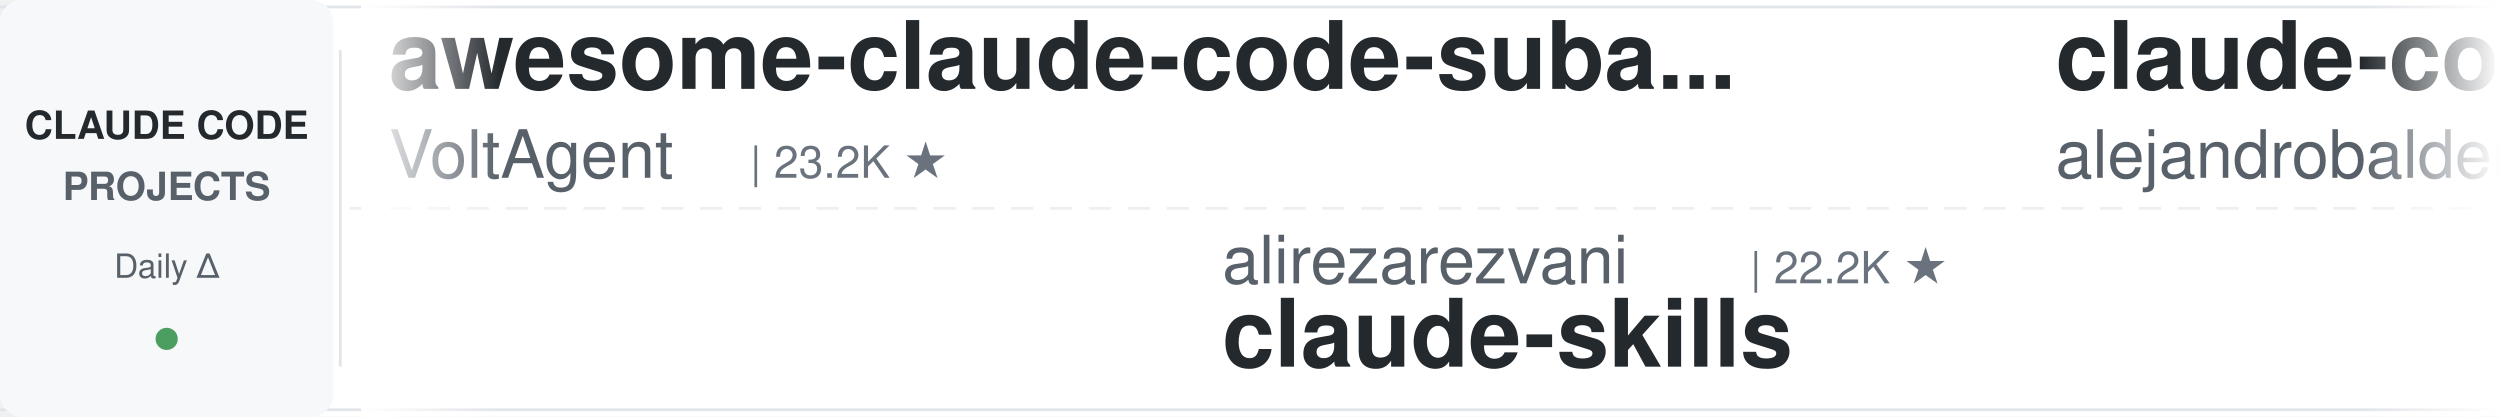
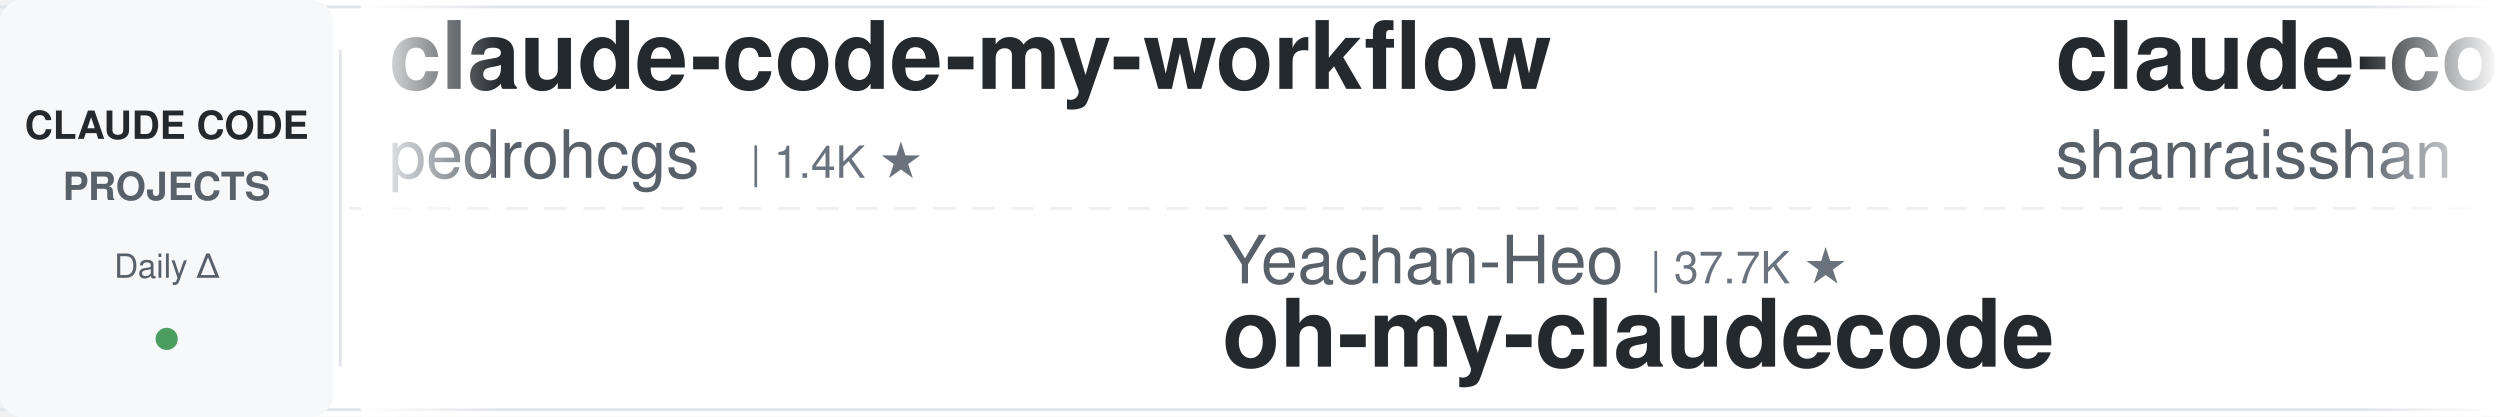
<svg xmlns="http://www.w3.org/2000/svg" width="900" height="150">
  <defs>
    <linearGradient id="leftFade" x1="0%" y1="0%" x2="100%" y2="0%">
      <stop offset="0%" style="stop-color:#ffffff;stop-opacity:1" />
      <stop offset="100%" style="stop-color:#ffffff;stop-opacity:0" />
    </linearGradient>
    <linearGradient id="rightFade" x1="0%" y1="0%" x2="100%" y2="0%">
      <stop offset="0%" style="stop-color:#ffffff;stop-opacity:0" />
      <stop offset="100%" style="stop-color:#ffffff;stop-opacity:1" />
    </linearGradient>
  </defs>
  <rect width="900" height="150" fill="#ffffff" rx="8" />
  <rect x="0" y="2" width="900" height="1" fill="#e1e4e8" />
  <rect x="0" y="147" width="900" height="1" fill="#e1e4e8" />
  <line x1="0" y1="75" x2="900" y2="75" stroke="#e1e4e8" stroke-width="1" stroke-dasharray="8 6" opacity="0.6" />
  <rect x="0" y="0" width="120" height="150" fill="#f6f8fa" rx="8" />
  <text x="60" y="50" font-family="-apple-system, BlinkMacSystemFont, 'Segoe UI', Helvetica, Arial, sans-serif" font-size="14" font-weight="600" fill="#24292e" text-anchor="middle">CLAUDE CODE</text>
  <text x="60" y="72" font-family="-apple-system, BlinkMacSystemFont, 'Segoe UI', Helvetica, Arial, sans-serif" font-size="14" font-weight="600" fill="#586069" text-anchor="middle">PROJECTS</text>
  <text x="60" y="100" font-family="-apple-system, BlinkMacSystemFont, 'Segoe UI', Helvetica, Arial, sans-serif" font-size="12" font-weight="500" fill="#586069" text-anchor="middle">Daily Δ</text>
  <circle cx="60" cy="122" r="4" fill="#22863a" opacity="0.8" />
  <rect x="122" y="18" width="1" height="114" fill="#e1e4e8" />
  <clipPath id="tickerClip">
    <rect x="130" y="0" width="770" height="150" />
  </clipPath>
  <g clip-path="url(#tickerClip)">
    <g id="tickerItems">
      <animateTransform attributeName="transform" attributeType="XML" type="translate" from="0 0" to="-3000 0" dur="54s" repeatCount="indefinite" />
      <g transform="translate(0, 0)">
-         <text x="140" y="32" font-family="-apple-system, BlinkMacSystemFont, 'Segoe UI', Helvetica, Arial, sans-serif" font-size="34" font-weight="600" fill="#24292e">awesome-claude-code-suba...</text>
-         <text x="140" y="64" font-family="-apple-system, BlinkMacSystemFont, 'Segoe UI', Helvetica, Arial, sans-serif" font-size="24" font-weight="400" fill="#586069">VoltAgent</text>
-         <text x="270" y="64" font-family="-apple-system, BlinkMacSystemFont, 'Segoe UI', Helvetica, Arial, sans-serif" font-size="16" font-weight="500" fill="#6a737d">| 23.2K ★</text>
+         <text x="140" y="32" font-family="-apple-system, BlinkMacSystemFont, 'Segoe UI', Helvetica, Arial, sans-serif" font-size="34" font-weight="600" fill="#24292e">claude-code-my-workflow</text>
+         <text x="140" y="64" font-family="-apple-system, BlinkMacSystemFont, 'Segoe UI', Helvetica, Arial, sans-serif" font-size="24" font-weight="400" fill="#586069">pedrohcgs</text>
+         <text x="270" y="64" font-family="-apple-system, BlinkMacSystemFont, 'Segoe UI', Helvetica, Arial, sans-serif" font-size="16" font-weight="500" fill="#6a737d">| 1.4K ★</text>
      </g>
      <g transform="translate(300, 0)">
-         <text x="140" y="102" font-family="-apple-system, BlinkMacSystemFont, 'Segoe UI', Helvetica, Arial, sans-serif" font-size="24" font-weight="400" fill="#586069">alirezarezvani</text>
-         <text x="330" y="102" font-family="-apple-system, BlinkMacSystemFont, 'Segoe UI', Helvetica, Arial, sans-serif" font-size="16" font-weight="500" fill="#6a737d">| 22.2K ★</text>
-         <text x="140" y="132" font-family="-apple-system, BlinkMacSystemFont, 'Segoe UI', Helvetica, Arial, sans-serif" font-size="34" font-weight="600" fill="#24292e">claude-skills</text>
+         <text x="140" y="102" font-family="-apple-system, BlinkMacSystemFont, 'Segoe UI', Helvetica, Arial, sans-serif" font-size="24" font-weight="400" fill="#586069">Yeachan-Heo</text>
+         <text x="294" y="102" font-family="-apple-system, BlinkMacSystemFont, 'Segoe UI', Helvetica, Arial, sans-serif" font-size="16" font-weight="500" fill="#6a737d">| 37.7K ★</text>
+         <text x="140" y="132" font-family="-apple-system, BlinkMacSystemFont, 'Segoe UI', Helvetica, Arial, sans-serif" font-size="34" font-weight="600" fill="#24292e">oh-my-claudecode</text>
      </g>
      <g transform="translate(600, 0)">
-         <text x="140" y="32" font-family="-apple-system, BlinkMacSystemFont, 'Segoe UI', Helvetica, Arial, sans-serif" font-size="34" font-weight="600" fill="#24292e">claude-code-from-source</text>
-         <text x="140" y="64" font-family="-apple-system, BlinkMacSystemFont, 'Segoe UI', Helvetica, Arial, sans-serif" font-size="24" font-weight="400" fill="#586069">alejandrobalderas</text>
-         <text x="366" y="64" font-family="-apple-system, BlinkMacSystemFont, 'Segoe UI', Helvetica, Arial, sans-serif" font-size="16" font-weight="500" fill="#6a737d">| 2.7K ★</text>
+         <text x="140" y="32" font-family="-apple-system, BlinkMacSystemFont, 'Segoe UI', Helvetica, Arial, sans-serif" font-size="34" font-weight="600" fill="#24292e">claude-code-best-practic...</text>
+         <text x="140" y="64" font-family="-apple-system, BlinkMacSystemFont, 'Segoe UI', Helvetica, Arial, sans-serif" font-size="24" font-weight="400" fill="#586069">shanraisshan</text>
+         <text x="306" y="64" font-family="-apple-system, BlinkMacSystemFont, 'Segoe UI', Helvetica, Arial, sans-serif" font-size="16" font-weight="500" fill="#6a737d">| 62.4K ★</text>
      </g>
      <g transform="translate(900, 0)">
-         <text x="140" y="102" font-family="-apple-system, BlinkMacSystemFont, 'Segoe UI', Helvetica, Arial, sans-serif" font-size="24" font-weight="400" fill="#586069">FlorianBruniaux</text>
-         <text x="342" y="102" font-family="-apple-system, BlinkMacSystemFont, 'Segoe UI', Helvetica, Arial, sans-serif" font-size="16" font-weight="500" fill="#6a737d">| 5.4K ★</text>
-         <text x="140" y="132" font-family="-apple-system, BlinkMacSystemFont, 'Segoe UI', Helvetica, Arial, sans-serif" font-size="34" font-weight="600" fill="#24292e">claude-code-ultimate-gui...</text>
+         <text x="140" y="102" font-family="-apple-system, BlinkMacSystemFont, 'Segoe UI', Helvetica, Arial, sans-serif" font-size="24" font-weight="400" fill="#586069">nicedreamzapp</text>
+         <text x="318" y="102" font-family="-apple-system, BlinkMacSystemFont, 'Segoe UI', Helvetica, Arial, sans-serif" font-size="16" font-weight="500" fill="#6a737d">| 2.9K ★</text>
+         <text x="140" y="132" font-family="-apple-system, BlinkMacSystemFont, 'Segoe UI', Helvetica, Arial, sans-serif" font-size="34" font-weight="600" fill="#24292e">claude-code-local</text>
      </g>
      <g transform="translate(1200, 0)">
-         <text x="140" y="32" font-family="-apple-system, BlinkMacSystemFont, 'Segoe UI', Helvetica, Arial, sans-serif" font-size="34" font-weight="600" fill="#24292e">CLIProxyAPI</text>
-         <text x="140" y="64" font-family="-apple-system, BlinkMacSystemFont, 'Segoe UI', Helvetica, Arial, sans-serif" font-size="24" font-weight="400" fill="#586069">router-for-me</text>
-         <text x="318" y="64" font-family="-apple-system, BlinkMacSystemFont, 'Segoe UI', Helvetica, Arial, sans-serif" font-size="16" font-weight="500" fill="#6a737d">| 39.9K ★</text>
+         <text x="140" y="32" font-family="-apple-system, BlinkMacSystemFont, 'Segoe UI', Helvetica, Arial, sans-serif" font-size="34" font-weight="600" fill="#24292e">free-claude-code</text>
+         <text x="140" y="64" font-family="-apple-system, BlinkMacSystemFont, 'Segoe UI', Helvetica, Arial, sans-serif" font-size="24" font-weight="400" fill="#586069">Alishahryar1</text>
+         <text x="306" y="64" font-family="-apple-system, BlinkMacSystemFont, 'Segoe UI', Helvetica, Arial, sans-serif" font-size="16" font-weight="500" fill="#6a737d">| 39.6K ★</text>
      </g>
      <g transform="translate(1500, 0)">
-         <text x="140" y="102" font-family="-apple-system, BlinkMacSystemFont, 'Segoe UI', Helvetica, Arial, sans-serif" font-size="24" font-weight="400" fill="#586069">frankbria</text>
-         <text x="270" y="102" font-family="-apple-system, BlinkMacSystemFont, 'Segoe UI', Helvetica, Arial, sans-serif" font-size="16" font-weight="500" fill="#6a737d">| 9.5K ★</text>
-         <text x="140" y="132" font-family="-apple-system, BlinkMacSystemFont, 'Segoe UI', Helvetica, Arial, sans-serif" font-size="34" font-weight="600" fill="#24292e">ralph-claude-code</text>
+         <text x="140" y="102" font-family="-apple-system, BlinkMacSystemFont, 'Segoe UI', Helvetica, Arial, sans-serif" font-size="24" font-weight="400" fill="#586069">lorryjovens-hub</text>
+         <text x="342" y="102" font-family="-apple-system, BlinkMacSystemFont, 'Segoe UI', Helvetica, Arial, sans-serif" font-size="16" font-weight="500" fill="#6a737d">| 1.7K ★</text>
+         <text x="140" y="132" font-family="-apple-system, BlinkMacSystemFont, 'Segoe UI', Helvetica, Arial, sans-serif" font-size="34" font-weight="600" fill="#24292e">claude-code-rust</text>
      </g>
      <g transform="translate(1800, 0)">
-         <text x="140" y="32" font-family="-apple-system, BlinkMacSystemFont, 'Segoe UI', Helvetica, Arial, sans-serif" font-size="34" font-weight="600" fill="#24292e">Claude-Code-Game-Studios</text>
-         <text x="140" y="64" font-family="-apple-system, BlinkMacSystemFont, 'Segoe UI', Helvetica, Arial, sans-serif" font-size="24" font-weight="400" fill="#586069">Donchitos</text>
-         <text x="270" y="64" font-family="-apple-system, BlinkMacSystemFont, 'Segoe UI', Helvetica, Arial, sans-serif" font-size="16" font-weight="500" fill="#6a737d">| 22.8K ★</text>
+         <text x="140" y="32" font-family="-apple-system, BlinkMacSystemFont, 'Segoe UI', Helvetica, Arial, sans-serif" font-size="34" font-weight="600" fill="#24292e">Dive-into-Claude-Code</text>
+         <text x="140" y="64" font-family="-apple-system, BlinkMacSystemFont, 'Segoe UI', Helvetica, Arial, sans-serif" font-size="24" font-weight="400" fill="#586069">VILA-Lab</text>
+         <text x="258" y="64" font-family="-apple-system, BlinkMacSystemFont, 'Segoe UI', Helvetica, Arial, sans-serif" font-size="16" font-weight="500" fill="#6a737d">| 1.9K ★</text>
      </g>
      <g transform="translate(2100, 0)">
+         <text x="140" y="102" font-family="-apple-system, BlinkMacSystemFont, 'Segoe UI', Helvetica, Arial, sans-serif" font-size="24" font-weight="400" fill="#586069">anthropics</text>
+         <text x="282" y="102" font-family="-apple-system, BlinkMacSystemFont, 'Segoe UI', Helvetica, Arial, sans-serif" font-size="16" font-weight="500" fill="#6a737d">| 901 ★</text>
+         <text x="140" y="132" font-family="-apple-system, BlinkMacSystemFont, 'Segoe UI', Helvetica, Arial, sans-serif" font-size="34" font-weight="600" fill="#24292e">claude-code-base-action</text>
+       </g>
+       <g transform="translate(2400, 0)">
+         <text x="140" y="32" font-family="-apple-system, BlinkMacSystemFont, 'Segoe UI', Helvetica, Arial, sans-serif" font-size="34" font-weight="600" fill="#24292e">claude-code-settings</text>
+         <text x="140" y="64" font-family="-apple-system, BlinkMacSystemFont, 'Segoe UI', Helvetica, Arial, sans-serif" font-size="24" font-weight="400" fill="#586069">feiskyer</text>
+         <text x="258" y="64" font-family="-apple-system, BlinkMacSystemFont, 'Segoe UI', Helvetica, Arial, sans-serif" font-size="16" font-weight="500" fill="#6a737d">| 1.6K ★</text>
+       </g>
+       <g transform="translate(2700, 0)">
        <text x="140" y="102" font-family="-apple-system, BlinkMacSystemFont, 'Segoe UI', Helvetica, Arial, sans-serif" font-size="24" font-weight="400" fill="#586069">centminmod</text>
        <text x="282" y="102" font-family="-apple-system, BlinkMacSystemFont, 'Segoe UI', Helvetica, Arial, sans-serif" font-size="16" font-weight="500" fill="#6a737d">| 2.5K ★</text>
        <text x="140" y="132" font-family="-apple-system, BlinkMacSystemFont, 'Segoe UI', Helvetica, Arial, sans-serif" font-size="34" font-weight="600" fill="#24292e">my-claude-code-setup</text>
      </g>
-       <g transform="translate(2400, 0)">
-         <text x="140" y="32" font-family="-apple-system, BlinkMacSystemFont, 'Segoe UI', Helvetica, Arial, sans-serif" font-size="34" font-weight="600" fill="#24292e">claude-code-rust</text>
-         <text x="140" y="64" font-family="-apple-system, BlinkMacSystemFont, 'Segoe UI', Helvetica, Arial, sans-serif" font-size="24" font-weight="400" fill="#586069">lorryjovens-hub</text>
-         <text x="342" y="64" font-family="-apple-system, BlinkMacSystemFont, 'Segoe UI', Helvetica, Arial, sans-serif" font-size="16" font-weight="500" fill="#6a737d">| 1.7K ★</text>
-       </g>
-       <g transform="translate(2700, 0)">
-         <text x="140" y="102" font-family="-apple-system, BlinkMacSystemFont, 'Segoe UI', Helvetica, Arial, sans-serif" font-size="24" font-weight="400" fill="#586069">digitalsamba</text>
-         <text x="306" y="102" font-family="-apple-system, BlinkMacSystemFont, 'Segoe UI', Helvetica, Arial, sans-serif" font-size="16" font-weight="500" fill="#6a737d">| 1.7K ★</text>
-         <text x="140" y="132" font-family="-apple-system, BlinkMacSystemFont, 'Segoe UI', Helvetica, Arial, sans-serif" font-size="34" font-weight="600" fill="#24292e">claude-code-video-toolki...</text>
-       </g>
      <g transform="translate(3000, 0)">
-         <text x="140" y="32" font-family="-apple-system, BlinkMacSystemFont, 'Segoe UI', Helvetica, Arial, sans-serif" font-size="34" font-weight="600" fill="#24292e">awesome-claude-code-suba...</text>
-         <text x="140" y="64" font-family="-apple-system, BlinkMacSystemFont, 'Segoe UI', Helvetica, Arial, sans-serif" font-size="24" font-weight="400" fill="#586069">VoltAgent</text>
-         <text x="270" y="64" font-family="-apple-system, BlinkMacSystemFont, 'Segoe UI', Helvetica, Arial, sans-serif" font-size="16" font-weight="500" fill="#6a737d">| 23.2K ★</text>
+         <text x="140" y="32" font-family="-apple-system, BlinkMacSystemFont, 'Segoe UI', Helvetica, Arial, sans-serif" font-size="34" font-weight="600" fill="#24292e">claude-code-my-workflow</text>
+         <text x="140" y="64" font-family="-apple-system, BlinkMacSystemFont, 'Segoe UI', Helvetica, Arial, sans-serif" font-size="24" font-weight="400" fill="#586069">pedrohcgs</text>
+         <text x="270" y="64" font-family="-apple-system, BlinkMacSystemFont, 'Segoe UI', Helvetica, Arial, sans-serif" font-size="16" font-weight="500" fill="#6a737d">| 1.4K ★</text>
      </g>
      <g transform="translate(3300, 0)">
-         <text x="140" y="102" font-family="-apple-system, BlinkMacSystemFont, 'Segoe UI', Helvetica, Arial, sans-serif" font-size="24" font-weight="400" fill="#586069">alirezarezvani</text>
-         <text x="330" y="102" font-family="-apple-system, BlinkMacSystemFont, 'Segoe UI', Helvetica, Arial, sans-serif" font-size="16" font-weight="500" fill="#6a737d">| 22.2K ★</text>
-         <text x="140" y="132" font-family="-apple-system, BlinkMacSystemFont, 'Segoe UI', Helvetica, Arial, sans-serif" font-size="34" font-weight="600" fill="#24292e">claude-skills</text>
+         <text x="140" y="102" font-family="-apple-system, BlinkMacSystemFont, 'Segoe UI', Helvetica, Arial, sans-serif" font-size="24" font-weight="400" fill="#586069">Yeachan-Heo</text>
+         <text x="294" y="102" font-family="-apple-system, BlinkMacSystemFont, 'Segoe UI', Helvetica, Arial, sans-serif" font-size="16" font-weight="500" fill="#6a737d">| 37.7K ★</text>
+         <text x="140" y="132" font-family="-apple-system, BlinkMacSystemFont, 'Segoe UI', Helvetica, Arial, sans-serif" font-size="34" font-weight="600" fill="#24292e">oh-my-claudecode</text>
      </g>
      <g transform="translate(3600, 0)">
-         <text x="140" y="32" font-family="-apple-system, BlinkMacSystemFont, 'Segoe UI', Helvetica, Arial, sans-serif" font-size="34" font-weight="600" fill="#24292e">claude-code-from-source</text>
-         <text x="140" y="64" font-family="-apple-system, BlinkMacSystemFont, 'Segoe UI', Helvetica, Arial, sans-serif" font-size="24" font-weight="400" fill="#586069">alejandrobalderas</text>
-         <text x="366" y="64" font-family="-apple-system, BlinkMacSystemFont, 'Segoe UI', Helvetica, Arial, sans-serif" font-size="16" font-weight="500" fill="#6a737d">| 2.7K ★</text>
+         <text x="140" y="32" font-family="-apple-system, BlinkMacSystemFont, 'Segoe UI', Helvetica, Arial, sans-serif" font-size="34" font-weight="600" fill="#24292e">claude-code-best-practic...</text>
+         <text x="140" y="64" font-family="-apple-system, BlinkMacSystemFont, 'Segoe UI', Helvetica, Arial, sans-serif" font-size="24" font-weight="400" fill="#586069">shanraisshan</text>
+         <text x="306" y="64" font-family="-apple-system, BlinkMacSystemFont, 'Segoe UI', Helvetica, Arial, sans-serif" font-size="16" font-weight="500" fill="#6a737d">| 62.4K ★</text>
      </g>
      <g transform="translate(3900, 0)">
-         <text x="140" y="102" font-family="-apple-system, BlinkMacSystemFont, 'Segoe UI', Helvetica, Arial, sans-serif" font-size="24" font-weight="400" fill="#586069">FlorianBruniaux</text>
-         <text x="342" y="102" font-family="-apple-system, BlinkMacSystemFont, 'Segoe UI', Helvetica, Arial, sans-serif" font-size="16" font-weight="500" fill="#6a737d">| 5.4K ★</text>
-         <text x="140" y="132" font-family="-apple-system, BlinkMacSystemFont, 'Segoe UI', Helvetica, Arial, sans-serif" font-size="34" font-weight="600" fill="#24292e">claude-code-ultimate-gui...</text>
+         <text x="140" y="102" font-family="-apple-system, BlinkMacSystemFont, 'Segoe UI', Helvetica, Arial, sans-serif" font-size="24" font-weight="400" fill="#586069">nicedreamzapp</text>
+         <text x="318" y="102" font-family="-apple-system, BlinkMacSystemFont, 'Segoe UI', Helvetica, Arial, sans-serif" font-size="16" font-weight="500" fill="#6a737d">| 2.9K ★</text>
+         <text x="140" y="132" font-family="-apple-system, BlinkMacSystemFont, 'Segoe UI', Helvetica, Arial, sans-serif" font-size="34" font-weight="600" fill="#24292e">claude-code-local</text>
      </g>
    </g>
  </g>
  <rect x="130" y="0" width="50" height="150" fill="url(#leftFade)" />
  <rect x="850" y="0" width="50" height="150" fill="url(#rightFade)" />
</svg>
